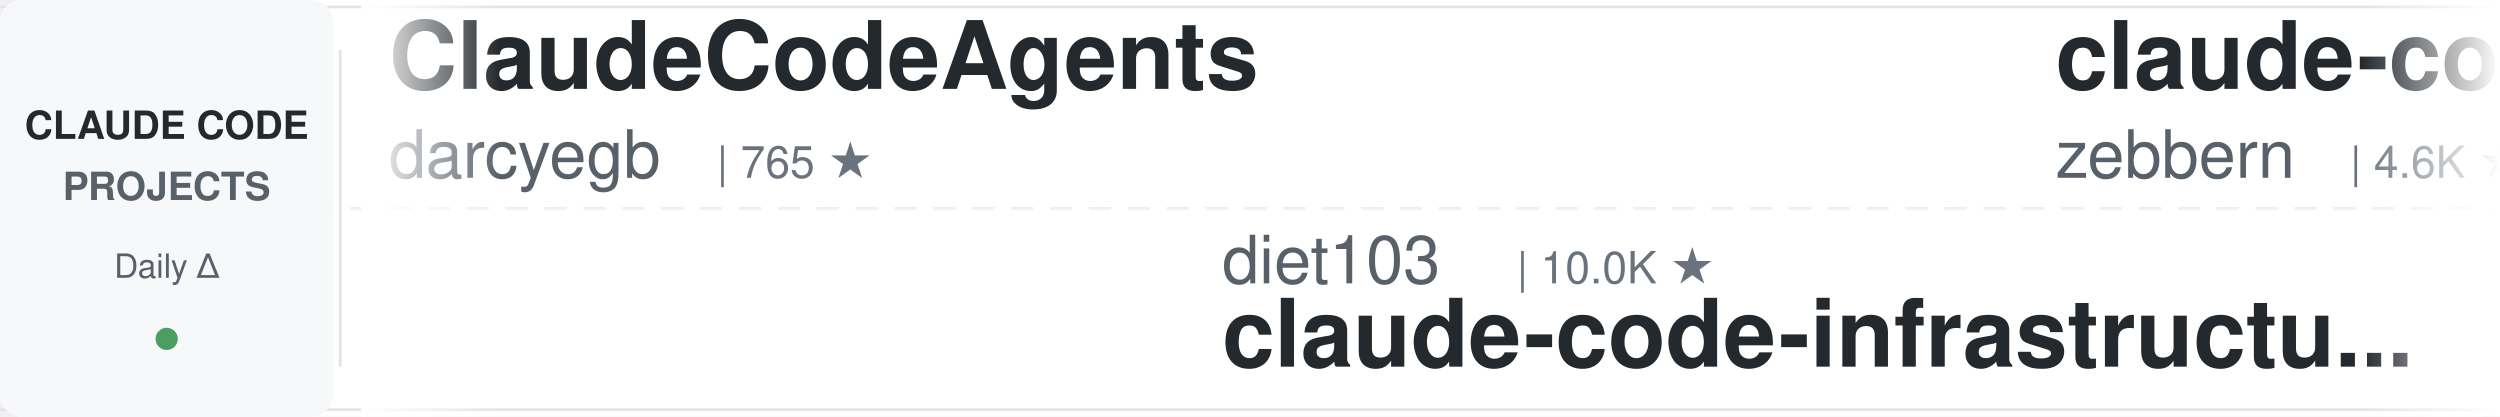
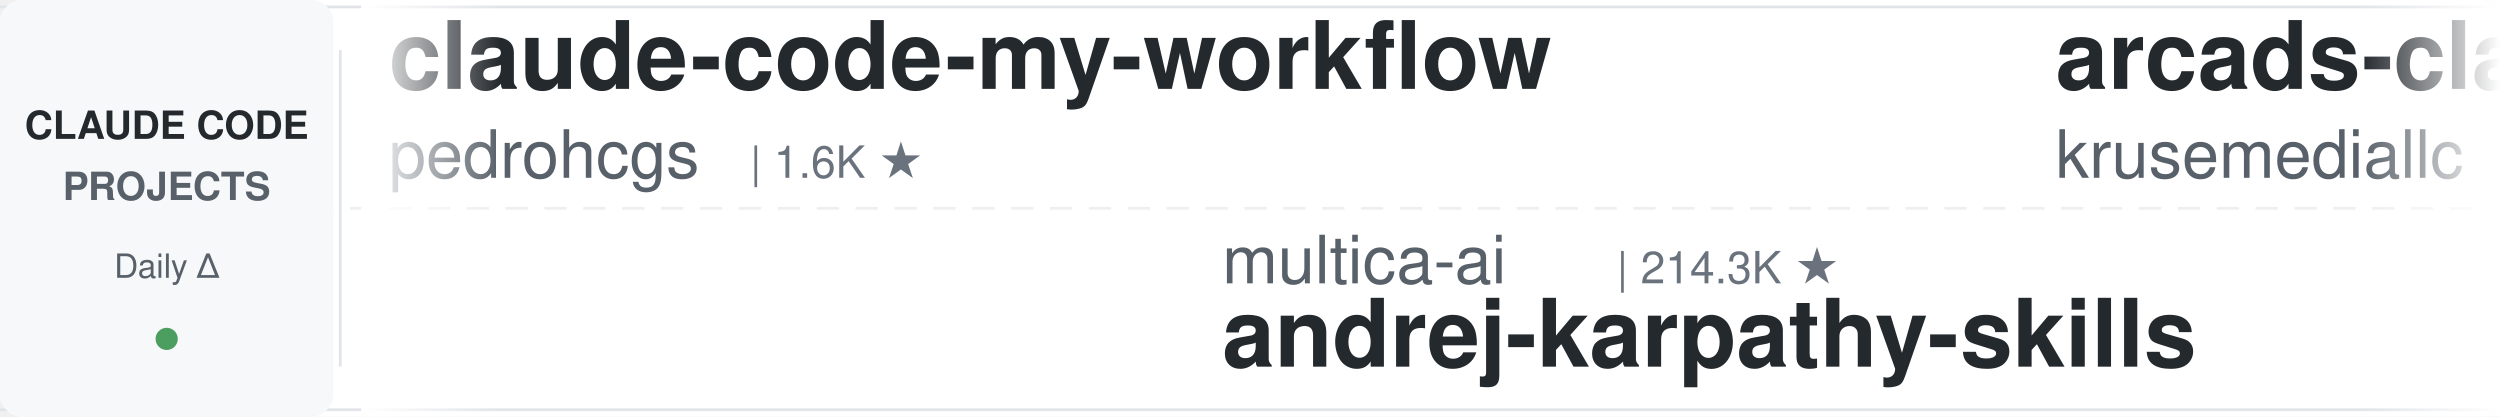
<svg xmlns="http://www.w3.org/2000/svg" width="900" height="150">
  <defs>
    <linearGradient id="leftFade" x1="0%" y1="0%" x2="100%" y2="0%">
      <stop offset="0%" style="stop-color:#ffffff;stop-opacity:1" />
      <stop offset="100%" style="stop-color:#ffffff;stop-opacity:0" />
    </linearGradient>
    <linearGradient id="rightFade" x1="0%" y1="0%" x2="100%" y2="0%">
      <stop offset="0%" style="stop-color:#ffffff;stop-opacity:0" />
      <stop offset="100%" style="stop-color:#ffffff;stop-opacity:1" />
    </linearGradient>
  </defs>
  <rect width="900" height="150" fill="#ffffff" rx="8" />
  <rect x="0" y="2" width="900" height="1" fill="#e1e4e8" />
  <rect x="0" y="147" width="900" height="1" fill="#e1e4e8" />
  <line x1="0" y1="75" x2="900" y2="75" stroke="#e1e4e8" stroke-width="1" stroke-dasharray="8 6" opacity="0.6" />
  <rect x="0" y="0" width="120" height="150" fill="#f6f8fa" rx="8" />
  <text x="60" y="50" font-family="-apple-system, BlinkMacSystemFont, 'Segoe UI', Helvetica, Arial, sans-serif" font-size="14" font-weight="600" fill="#24292e" text-anchor="middle">CLAUDE CODE</text>
  <text x="60" y="72" font-family="-apple-system, BlinkMacSystemFont, 'Segoe UI', Helvetica, Arial, sans-serif" font-size="14" font-weight="600" fill="#586069" text-anchor="middle">PROJECTS</text>
  <text x="60" y="100" font-family="-apple-system, BlinkMacSystemFont, 'Segoe UI', Helvetica, Arial, sans-serif" font-size="12" font-weight="500" fill="#586069" text-anchor="middle">Daily Δ</text>
  <circle cx="60" cy="122" r="4" fill="#22863a" opacity="0.8" />
  <rect x="122" y="18" width="1" height="114" fill="#e1e4e8" />
  <clipPath id="tickerClip">
    <rect x="130" y="0" width="770" height="150" />
  </clipPath>
  <g clip-path="url(#tickerClip)">
    <g id="tickerItems">
      <animateTransform attributeName="transform" attributeType="XML" type="translate" from="0 0" to="-3000 0" dur="54s" repeatCount="indefinite" />
      <g transform="translate(0, 0)">
-         <text x="140" y="32" font-family="-apple-system, BlinkMacSystemFont, 'Segoe UI', Helvetica, Arial, sans-serif" font-size="34" font-weight="600" fill="#24292e">ClaudeCodeAgents</text>
-         <text x="140" y="64" font-family="-apple-system, BlinkMacSystemFont, 'Segoe UI', Helvetica, Arial, sans-serif" font-size="24" font-weight="400" fill="#586069">darcyegb</text>
-         <text x="258" y="64" font-family="-apple-system, BlinkMacSystemFont, 'Segoe UI', Helvetica, Arial, sans-serif" font-size="16" font-weight="500" fill="#6a737d">| 765 ★</text>
+         <text x="140" y="32" font-family="-apple-system, BlinkMacSystemFont, 'Segoe UI', Helvetica, Arial, sans-serif" font-size="34" font-weight="600" fill="#24292e">claude-code-my-workflow</text>
+         <text x="140" y="64" font-family="-apple-system, BlinkMacSystemFont, 'Segoe UI', Helvetica, Arial, sans-serif" font-size="24" font-weight="400" fill="#586069">pedrohcgs</text>
+         <text x="270" y="64" font-family="-apple-system, BlinkMacSystemFont, 'Segoe UI', Helvetica, Arial, sans-serif" font-size="16" font-weight="500" fill="#6a737d">| 1.6K ★</text>
      </g>
      <g transform="translate(300, 0)">
-         <text x="140" y="102" font-family="-apple-system, BlinkMacSystemFont, 'Segoe UI', Helvetica, Arial, sans-serif" font-size="24" font-weight="400" fill="#586069">diet103</text>
-         <text x="246" y="102" font-family="-apple-system, BlinkMacSystemFont, 'Segoe UI', Helvetica, Arial, sans-serif" font-size="16" font-weight="500" fill="#6a737d">| 10.0K ★</text>
-         <text x="140" y="132" font-family="-apple-system, BlinkMacSystemFont, 'Segoe UI', Helvetica, Arial, sans-serif" font-size="34" font-weight="600" fill="#24292e">claude-code-infrastructu...</text>
+         <text x="140" y="102" font-family="-apple-system, BlinkMacSystemFont, 'Segoe UI', Helvetica, Arial, sans-serif" font-size="24" font-weight="400" fill="#586069">multica-ai</text>
+         <text x="282" y="102" font-family="-apple-system, BlinkMacSystemFont, 'Segoe UI', Helvetica, Arial, sans-serif" font-size="16" font-weight="500" fill="#6a737d">| 214.3K ★</text>
+         <text x="140" y="132" font-family="-apple-system, BlinkMacSystemFont, 'Segoe UI', Helvetica, Arial, sans-serif" font-size="34" font-weight="600" fill="#24292e">andrej-karpathy-skills</text>
      </g>
      <g transform="translate(600, 0)">
-         <text x="140" y="32" font-family="-apple-system, BlinkMacSystemFont, 'Segoe UI', Helvetica, Arial, sans-serif" font-size="34" font-weight="600" fill="#24292e">claude-code-guide</text>
-         <text x="140" y="64" font-family="-apple-system, BlinkMacSystemFont, 'Segoe UI', Helvetica, Arial, sans-serif" font-size="24" font-weight="400" fill="#586069">zebbern</text>
-         <text x="246" y="64" font-family="-apple-system, BlinkMacSystemFont, 'Segoe UI', Helvetica, Arial, sans-serif" font-size="16" font-weight="500" fill="#6a737d">| 4.6K ★</text>
+         <text x="140" y="32" font-family="-apple-system, BlinkMacSystemFont, 'Segoe UI', Helvetica, Arial, sans-serif" font-size="34" font-weight="600" fill="#24292e">arcads-claude-code</text>
+         <text x="140" y="64" font-family="-apple-system, BlinkMacSystemFont, 'Segoe UI', Helvetica, Arial, sans-serif" font-size="24" font-weight="400" fill="#586069">krusemediallc</text>
+         <text x="318" y="64" font-family="-apple-system, BlinkMacSystemFont, 'Segoe UI', Helvetica, Arial, sans-serif" font-size="16" font-weight="500" fill="#6a737d">| 1.5K ★</text>
      </g>
      <g transform="translate(900, 0)">
-         <text x="140" y="102" font-family="-apple-system, BlinkMacSystemFont, 'Segoe UI', Helvetica, Arial, sans-serif" font-size="24" font-weight="400" fill="#586069">Chachamaru127</text>
-         <text x="318" y="102" font-family="-apple-system, BlinkMacSystemFont, 'Segoe UI', Helvetica, Arial, sans-serif" font-size="16" font-weight="500" fill="#6a737d">| 3.1K ★</text>
-         <text x="140" y="132" font-family="-apple-system, BlinkMacSystemFont, 'Segoe UI', Helvetica, Arial, sans-serif" font-size="34" font-weight="600" fill="#24292e">claude-code-harness</text>
+         <text x="140" y="102" font-family="-apple-system, BlinkMacSystemFont, 'Segoe UI', Helvetica, Arial, sans-serif" font-size="24" font-weight="400" fill="#586069">darcyegb</text>
+         <text x="258" y="102" font-family="-apple-system, BlinkMacSystemFont, 'Segoe UI', Helvetica, Arial, sans-serif" font-size="16" font-weight="500" fill="#6a737d">| 765 ★</text>
+         <text x="140" y="132" font-family="-apple-system, BlinkMacSystemFont, 'Segoe UI', Helvetica, Arial, sans-serif" font-size="34" font-weight="600" fill="#24292e">ClaudeCodeAgents</text>
      </g>
      <g transform="translate(1200, 0)">
-         <text x="140" y="32" font-family="-apple-system, BlinkMacSystemFont, 'Segoe UI', Helvetica, Arial, sans-serif" font-size="34" font-weight="600" fill="#24292e">Claude-Code-Game-Studios</text>
-         <text x="140" y="64" font-family="-apple-system, BlinkMacSystemFont, 'Segoe UI', Helvetica, Arial, sans-serif" font-size="24" font-weight="400" fill="#586069">Donchitos</text>
-         <text x="270" y="64" font-family="-apple-system, BlinkMacSystemFont, 'Segoe UI', Helvetica, Arial, sans-serif" font-size="16" font-weight="500" fill="#6a737d">| 25.3K ★</text>
+         <text x="140" y="32" font-family="-apple-system, BlinkMacSystemFont, 'Segoe UI', Helvetica, Arial, sans-serif" font-size="34" font-weight="600" fill="#24292e">claude-code-reverse</text>
+         <text x="140" y="64" font-family="-apple-system, BlinkMacSystemFont, 'Segoe UI', Helvetica, Arial, sans-serif" font-size="24" font-weight="400" fill="#586069">Yuyz0112</text>
+         <text x="258" y="64" font-family="-apple-system, BlinkMacSystemFont, 'Segoe UI', Helvetica, Arial, sans-serif" font-size="16" font-weight="500" fill="#6a737d">| 2.4K ★</text>
      </g>
      <g transform="translate(1500, 0)">
-         <text x="140" y="102" font-family="-apple-system, BlinkMacSystemFont, 'Segoe UI', Helvetica, Arial, sans-serif" font-size="24" font-weight="400" fill="#586069">Cranot</text>
-         <text x="234" y="102" font-family="-apple-system, BlinkMacSystemFont, 'Segoe UI', Helvetica, Arial, sans-serif" font-size="16" font-weight="500" fill="#6a737d">| 2.9K ★</text>
-         <text x="140" y="132" font-family="-apple-system, BlinkMacSystemFont, 'Segoe UI', Helvetica, Arial, sans-serif" font-size="34" font-weight="600" fill="#24292e">claude-code-guide</text>
+         <text x="140" y="102" font-family="-apple-system, BlinkMacSystemFont, 'Segoe UI', Helvetica, Arial, sans-serif" font-size="24" font-weight="400" fill="#586069">1rgs</text>
+         <text x="210" y="102" font-family="-apple-system, BlinkMacSystemFont, 'Segoe UI', Helvetica, Arial, sans-serif" font-size="16" font-weight="500" fill="#6a737d">| 3.8K ★</text>
+         <text x="140" y="132" font-family="-apple-system, BlinkMacSystemFont, 'Segoe UI', Helvetica, Arial, sans-serif" font-size="34" font-weight="600" fill="#24292e">claude-code-proxy</text>
      </g>
      <g transform="translate(1800, 0)">
-         <text x="140" y="32" font-family="-apple-system, BlinkMacSystemFont, 'Segoe UI', Helvetica, Arial, sans-serif" font-size="34" font-weight="600" fill="#24292e">andrej-karpathy-skills</text>
-         <text x="140" y="64" font-family="-apple-system, BlinkMacSystemFont, 'Segoe UI', Helvetica, Arial, sans-serif" font-size="24" font-weight="400" fill="#586069">multica-ai</text>
-         <text x="282" y="64" font-family="-apple-system, BlinkMacSystemFont, 'Segoe UI', Helvetica, Arial, sans-serif" font-size="16" font-weight="500" fill="#6a737d">| 214.3K ★</text>
+         <text x="140" y="32" font-family="-apple-system, BlinkMacSystemFont, 'Segoe UI', Helvetica, Arial, sans-serif" font-size="34" font-weight="600" fill="#24292e">system_prompts_leaks</text>
+         <text x="140" y="64" font-family="-apple-system, BlinkMacSystemFont, 'Segoe UI', Helvetica, Arial, sans-serif" font-size="24" font-weight="400" fill="#586069">asgeirtj</text>
+         <text x="258" y="64" font-family="-apple-system, BlinkMacSystemFont, 'Segoe UI', Helvetica, Arial, sans-serif" font-size="16" font-weight="500" fill="#6a737d">| 67.9K ★</text>
      </g>
      <g transform="translate(2100, 0)">
-         <text x="140" y="102" font-family="-apple-system, BlinkMacSystemFont, 'Segoe UI', Helvetica, Arial, sans-serif" font-size="24" font-weight="400" fill="#586069">pedrohcgs</text>
-         <text x="270" y="102" font-family="-apple-system, BlinkMacSystemFont, 'Segoe UI', Helvetica, Arial, sans-serif" font-size="16" font-weight="500" fill="#6a737d">| 1.6K ★</text>
-         <text x="140" y="132" font-family="-apple-system, BlinkMacSystemFont, 'Segoe UI', Helvetica, Arial, sans-serif" font-size="34" font-weight="600" fill="#24292e">claude-code-my-workflow</text>
+         <text x="140" y="102" font-family="-apple-system, BlinkMacSystemFont, 'Segoe UI', Helvetica, Arial, sans-serif" font-size="24" font-weight="400" fill="#586069">Pimzino</text>
+         <text x="246" y="102" font-family="-apple-system, BlinkMacSystemFont, 'Segoe UI', Helvetica, Arial, sans-serif" font-size="16" font-weight="500" fill="#6a737d">| 3.9K ★</text>
+         <text x="140" y="132" font-family="-apple-system, BlinkMacSystemFont, 'Segoe UI', Helvetica, Arial, sans-serif" font-size="34" font-weight="600" fill="#24292e">claude-code-spec-workflo...</text>
      </g>
      <g transform="translate(2400, 0)">
-         <text x="140" y="32" font-family="-apple-system, BlinkMacSystemFont, 'Segoe UI', Helvetica, Arial, sans-serif" font-size="34" font-weight="600" fill="#24292e">claude-code-templates</text>
-         <text x="140" y="64" font-family="-apple-system, BlinkMacSystemFont, 'Segoe UI', Helvetica, Arial, sans-serif" font-size="24" font-weight="400" fill="#586069">davila7</text>
-         <text x="246" y="64" font-family="-apple-system, BlinkMacSystemFont, 'Segoe UI', Helvetica, Arial, sans-serif" font-size="16" font-weight="500" fill="#6a737d">| 30.9K ★</text>
+         <text x="140" y="32" font-family="-apple-system, BlinkMacSystemFont, 'Segoe UI', Helvetica, Arial, sans-serif" font-size="34" font-weight="600" fill="#24292e">claude-code-proxy</text>
+         <text x="140" y="64" font-family="-apple-system, BlinkMacSystemFont, 'Segoe UI', Helvetica, Arial, sans-serif" font-size="24" font-weight="400" fill="#586069">fuergaosi233</text>
+         <text x="306" y="64" font-family="-apple-system, BlinkMacSystemFont, 'Segoe UI', Helvetica, Arial, sans-serif" font-size="16" font-weight="500" fill="#6a737d">| 2.8K ★</text>
      </g>
      <g transform="translate(2700, 0)">
-         <text x="140" y="102" font-family="-apple-system, BlinkMacSystemFont, 'Segoe UI', Helvetica, Arial, sans-serif" font-size="24" font-weight="400" fill="#586069">https-deeplearning-ai</text>
-         <text x="414" y="102" font-family="-apple-system, BlinkMacSystemFont, 'Segoe UI', Helvetica, Arial, sans-serif" font-size="16" font-weight="500" fill="#6a737d">| 549 ★</text>
-         <text x="140" y="132" font-family="-apple-system, BlinkMacSystemFont, 'Segoe UI', Helvetica, Arial, sans-serif" font-size="34" font-weight="600" fill="#24292e">sc-claude-code-files</text>
+         <text x="140" y="102" font-family="-apple-system, BlinkMacSystemFont, 'Segoe UI', Helvetica, Arial, sans-serif" font-size="24" font-weight="400" fill="#586069">Windy3f3f3f3f</text>
+         <text x="318" y="102" font-family="-apple-system, BlinkMacSystemFont, 'Segoe UI', Helvetica, Arial, sans-serif" font-size="16" font-weight="500" fill="#6a737d">| 3.7K ★</text>
+         <text x="140" y="132" font-family="-apple-system, BlinkMacSystemFont, 'Segoe UI', Helvetica, Arial, sans-serif" font-size="34" font-weight="600" fill="#24292e">how-claude-code-works</text>
      </g>
      <g transform="translate(3000, 0)">
-         <text x="140" y="32" font-family="-apple-system, BlinkMacSystemFont, 'Segoe UI', Helvetica, Arial, sans-serif" font-size="34" font-weight="600" fill="#24292e">ClaudeCodeAgents</text>
-         <text x="140" y="64" font-family="-apple-system, BlinkMacSystemFont, 'Segoe UI', Helvetica, Arial, sans-serif" font-size="24" font-weight="400" fill="#586069">darcyegb</text>
-         <text x="258" y="64" font-family="-apple-system, BlinkMacSystemFont, 'Segoe UI', Helvetica, Arial, sans-serif" font-size="16" font-weight="500" fill="#6a737d">| 765 ★</text>
+         <text x="140" y="32" font-family="-apple-system, BlinkMacSystemFont, 'Segoe UI', Helvetica, Arial, sans-serif" font-size="34" font-weight="600" fill="#24292e">claude-code-my-workflow</text>
+         <text x="140" y="64" font-family="-apple-system, BlinkMacSystemFont, 'Segoe UI', Helvetica, Arial, sans-serif" font-size="24" font-weight="400" fill="#586069">pedrohcgs</text>
+         <text x="270" y="64" font-family="-apple-system, BlinkMacSystemFont, 'Segoe UI', Helvetica, Arial, sans-serif" font-size="16" font-weight="500" fill="#6a737d">| 1.6K ★</text>
      </g>
      <g transform="translate(3300, 0)">
-         <text x="140" y="102" font-family="-apple-system, BlinkMacSystemFont, 'Segoe UI', Helvetica, Arial, sans-serif" font-size="24" font-weight="400" fill="#586069">diet103</text>
-         <text x="246" y="102" font-family="-apple-system, BlinkMacSystemFont, 'Segoe UI', Helvetica, Arial, sans-serif" font-size="16" font-weight="500" fill="#6a737d">| 10.0K ★</text>
-         <text x="140" y="132" font-family="-apple-system, BlinkMacSystemFont, 'Segoe UI', Helvetica, Arial, sans-serif" font-size="34" font-weight="600" fill="#24292e">claude-code-infrastructu...</text>
+         <text x="140" y="102" font-family="-apple-system, BlinkMacSystemFont, 'Segoe UI', Helvetica, Arial, sans-serif" font-size="24" font-weight="400" fill="#586069">multica-ai</text>
+         <text x="282" y="102" font-family="-apple-system, BlinkMacSystemFont, 'Segoe UI', Helvetica, Arial, sans-serif" font-size="16" font-weight="500" fill="#6a737d">| 214.3K ★</text>
+         <text x="140" y="132" font-family="-apple-system, BlinkMacSystemFont, 'Segoe UI', Helvetica, Arial, sans-serif" font-size="34" font-weight="600" fill="#24292e">andrej-karpathy-skills</text>
      </g>
      <g transform="translate(3600, 0)">
-         <text x="140" y="32" font-family="-apple-system, BlinkMacSystemFont, 'Segoe UI', Helvetica, Arial, sans-serif" font-size="34" font-weight="600" fill="#24292e">claude-code-guide</text>
-         <text x="140" y="64" font-family="-apple-system, BlinkMacSystemFont, 'Segoe UI', Helvetica, Arial, sans-serif" font-size="24" font-weight="400" fill="#586069">zebbern</text>
-         <text x="246" y="64" font-family="-apple-system, BlinkMacSystemFont, 'Segoe UI', Helvetica, Arial, sans-serif" font-size="16" font-weight="500" fill="#6a737d">| 4.6K ★</text>
+         <text x="140" y="32" font-family="-apple-system, BlinkMacSystemFont, 'Segoe UI', Helvetica, Arial, sans-serif" font-size="34" font-weight="600" fill="#24292e">arcads-claude-code</text>
+         <text x="140" y="64" font-family="-apple-system, BlinkMacSystemFont, 'Segoe UI', Helvetica, Arial, sans-serif" font-size="24" font-weight="400" fill="#586069">krusemediallc</text>
+         <text x="318" y="64" font-family="-apple-system, BlinkMacSystemFont, 'Segoe UI', Helvetica, Arial, sans-serif" font-size="16" font-weight="500" fill="#6a737d">| 1.5K ★</text>
      </g>
      <g transform="translate(3900, 0)">
-         <text x="140" y="102" font-family="-apple-system, BlinkMacSystemFont, 'Segoe UI', Helvetica, Arial, sans-serif" font-size="24" font-weight="400" fill="#586069">Chachamaru127</text>
-         <text x="318" y="102" font-family="-apple-system, BlinkMacSystemFont, 'Segoe UI', Helvetica, Arial, sans-serif" font-size="16" font-weight="500" fill="#6a737d">| 3.1K ★</text>
-         <text x="140" y="132" font-family="-apple-system, BlinkMacSystemFont, 'Segoe UI', Helvetica, Arial, sans-serif" font-size="34" font-weight="600" fill="#24292e">claude-code-harness</text>
+         <text x="140" y="102" font-family="-apple-system, BlinkMacSystemFont, 'Segoe UI', Helvetica, Arial, sans-serif" font-size="24" font-weight="400" fill="#586069">darcyegb</text>
+         <text x="258" y="102" font-family="-apple-system, BlinkMacSystemFont, 'Segoe UI', Helvetica, Arial, sans-serif" font-size="16" font-weight="500" fill="#6a737d">| 765 ★</text>
+         <text x="140" y="132" font-family="-apple-system, BlinkMacSystemFont, 'Segoe UI', Helvetica, Arial, sans-serif" font-size="34" font-weight="600" fill="#24292e">ClaudeCodeAgents</text>
      </g>
    </g>
  </g>
  <rect x="130" y="0" width="50" height="150" fill="url(#leftFade)" />
  <rect x="850" y="0" width="50" height="150" fill="url(#rightFade)" />
</svg>
